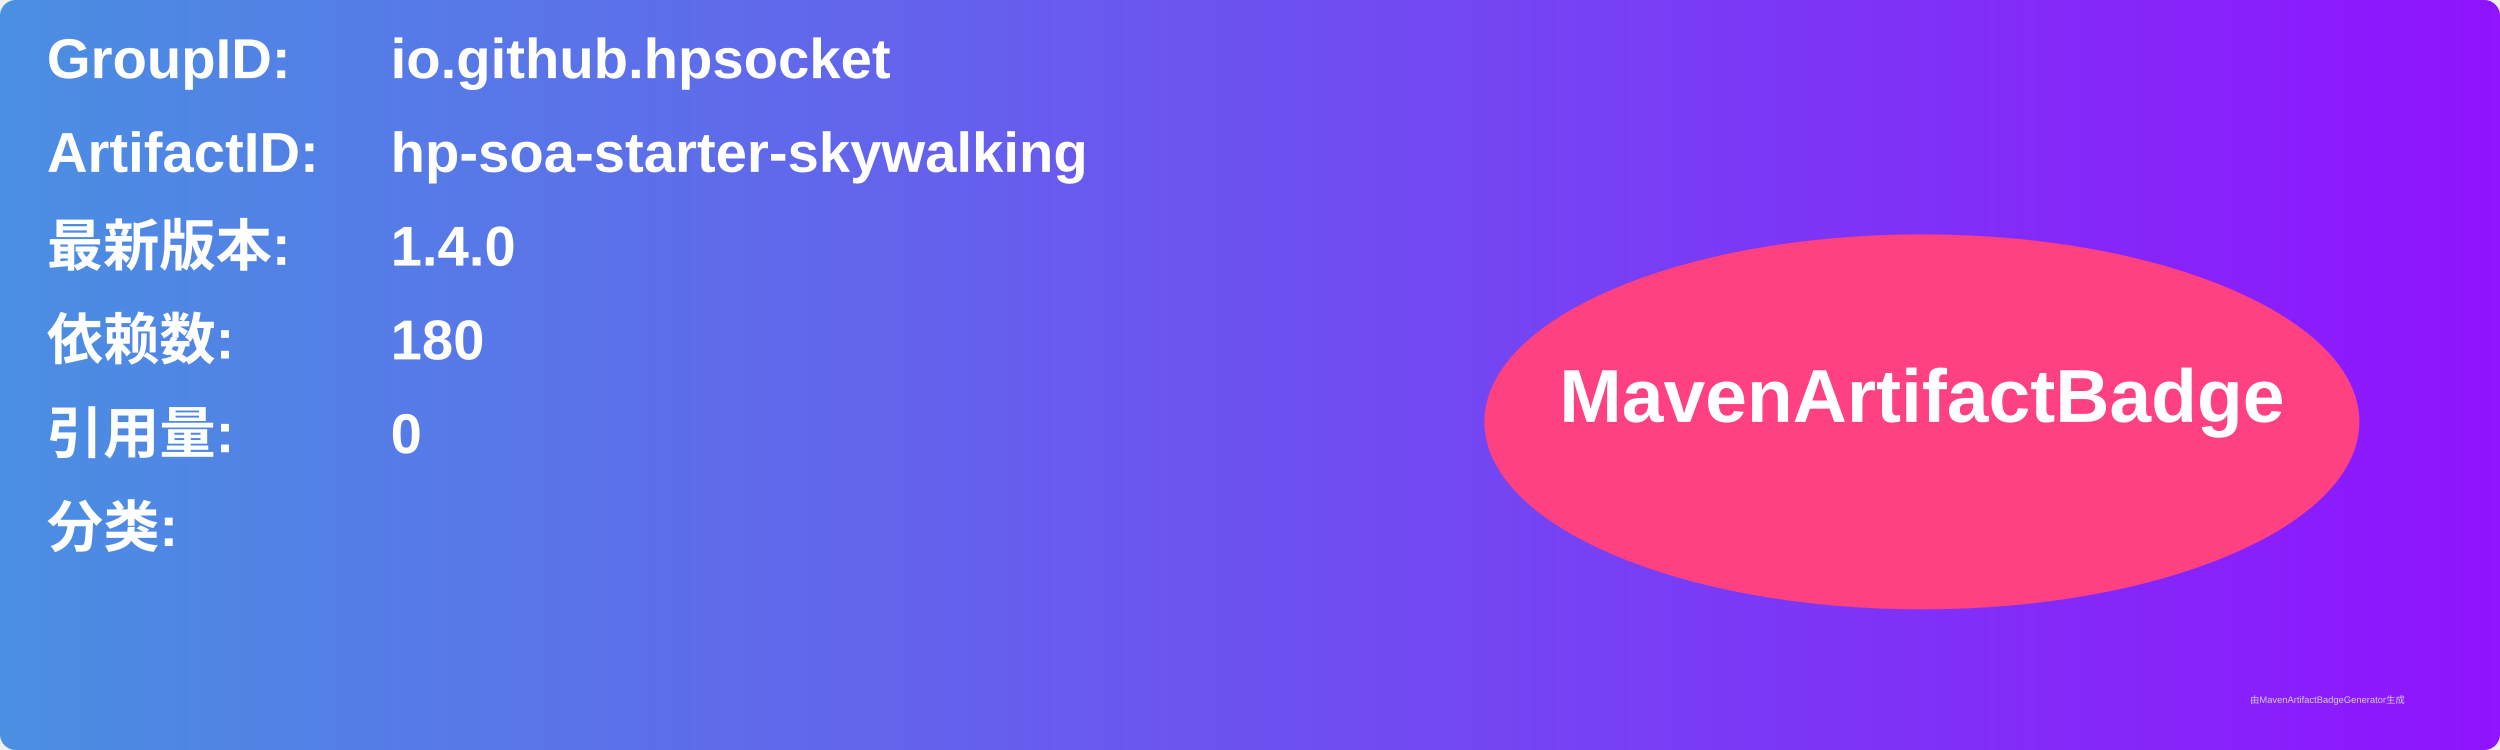
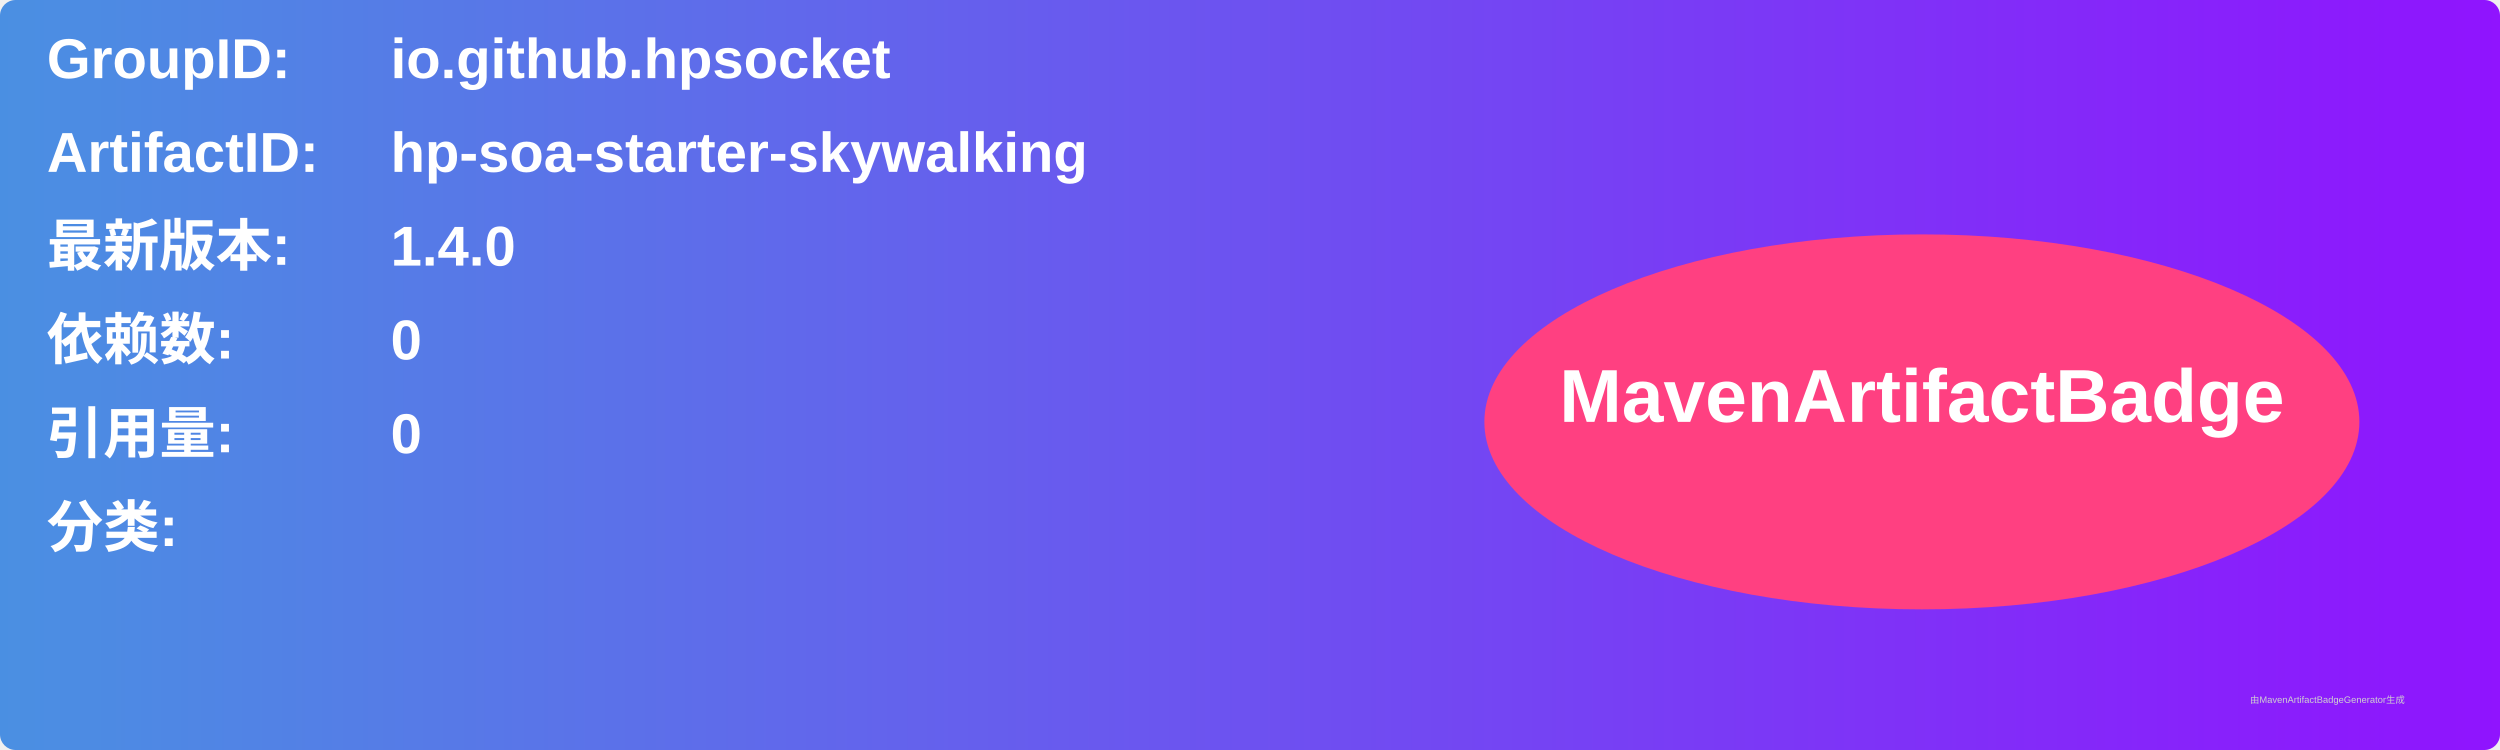
<svg xmlns="http://www.w3.org/2000/svg" width="800" height="240" viewBox="0 0 800 240">
  <linearGradient id="grad" x1="0%" y1="0%" x2="100%" y2="0%">
    <stop offset="0%" stop-color="#4a90e2" />
    <stop offset="100%" stop-color="#9013fe" />
  </linearGradient>
  <rect width="100%" height="100%" rx="5" ry="5" fill="url(#grad)" />
  <g transform="translate(15, 15)">
    <text x="0" y="10" font-family="Arial" font-size="18" fill="white" font-weight="bold" width="260">GroupID:</text>
    <text x="110" y="10" font-family="Arial" font-size="18" fill="white" font-weight="bold" width="460">io.github.hpsocket</text>
    <text x="0" y="40" font-family="Arial" font-size="18" fill="white" font-weight="bold" width="260">ArtifactID:</text>
    <text x="110" y="40" font-family="Arial" font-size="18" fill="white" font-weight="bold" width="460">hp-soa-starter-skywalking</text>
    <text x="0" y="70" font-family="Arial" font-size="18" fill="white" font-weight="bold">最新版本:</text>
    <text x="110" y="70" font-family="Arial" font-size="18" fill="white" font-weight="bold">
      <tspan font-weight="bold">1.4.0</tspan>
    </text>
    <text x="0" y="100" font-family="Arial" font-size="18" fill="white" font-weight="bold">依赖数: </text>
    <text x="110" y="100" font-family="Arial" font-size="18" fill="white">
-       <tspan font-weight="bold">180</tspan>
+       <tspan font-weight="bold">0</tspan>
    </text>
    <text x="0" y="130" font-family="Arial" font-size="18" fill="white" font-weight="bold">引用量: </text>
    <text x="110" y="130" font-family="Arial" font-size="18" fill="white">
      <tspan font-weight="bold">0</tspan>
    </text>
    <text x="0" y="160" font-family="Arial" font-size="18" fill="white" font-weight="bold">分类:</text>
    <text x="10" y="190" font-family="Arial" font-size="10" fill="white">
      <tspan font-weight="bold" />
    </text>
    <ellipse cx="600" cy="120" rx="140" ry="60" fill="#ff4081" />
    <text x="600" y="120" text-anchor="middle" font-family="Arial" font-size="24" fill="white" font-weight="bold">MavenArtifactBadge</text>
  </g>
  <text x="720" y="225" font-family="Arial" font-size="3" fill="#d0d0d0">由MavenArtifactBadgeGenerator生成</text>
</svg>
